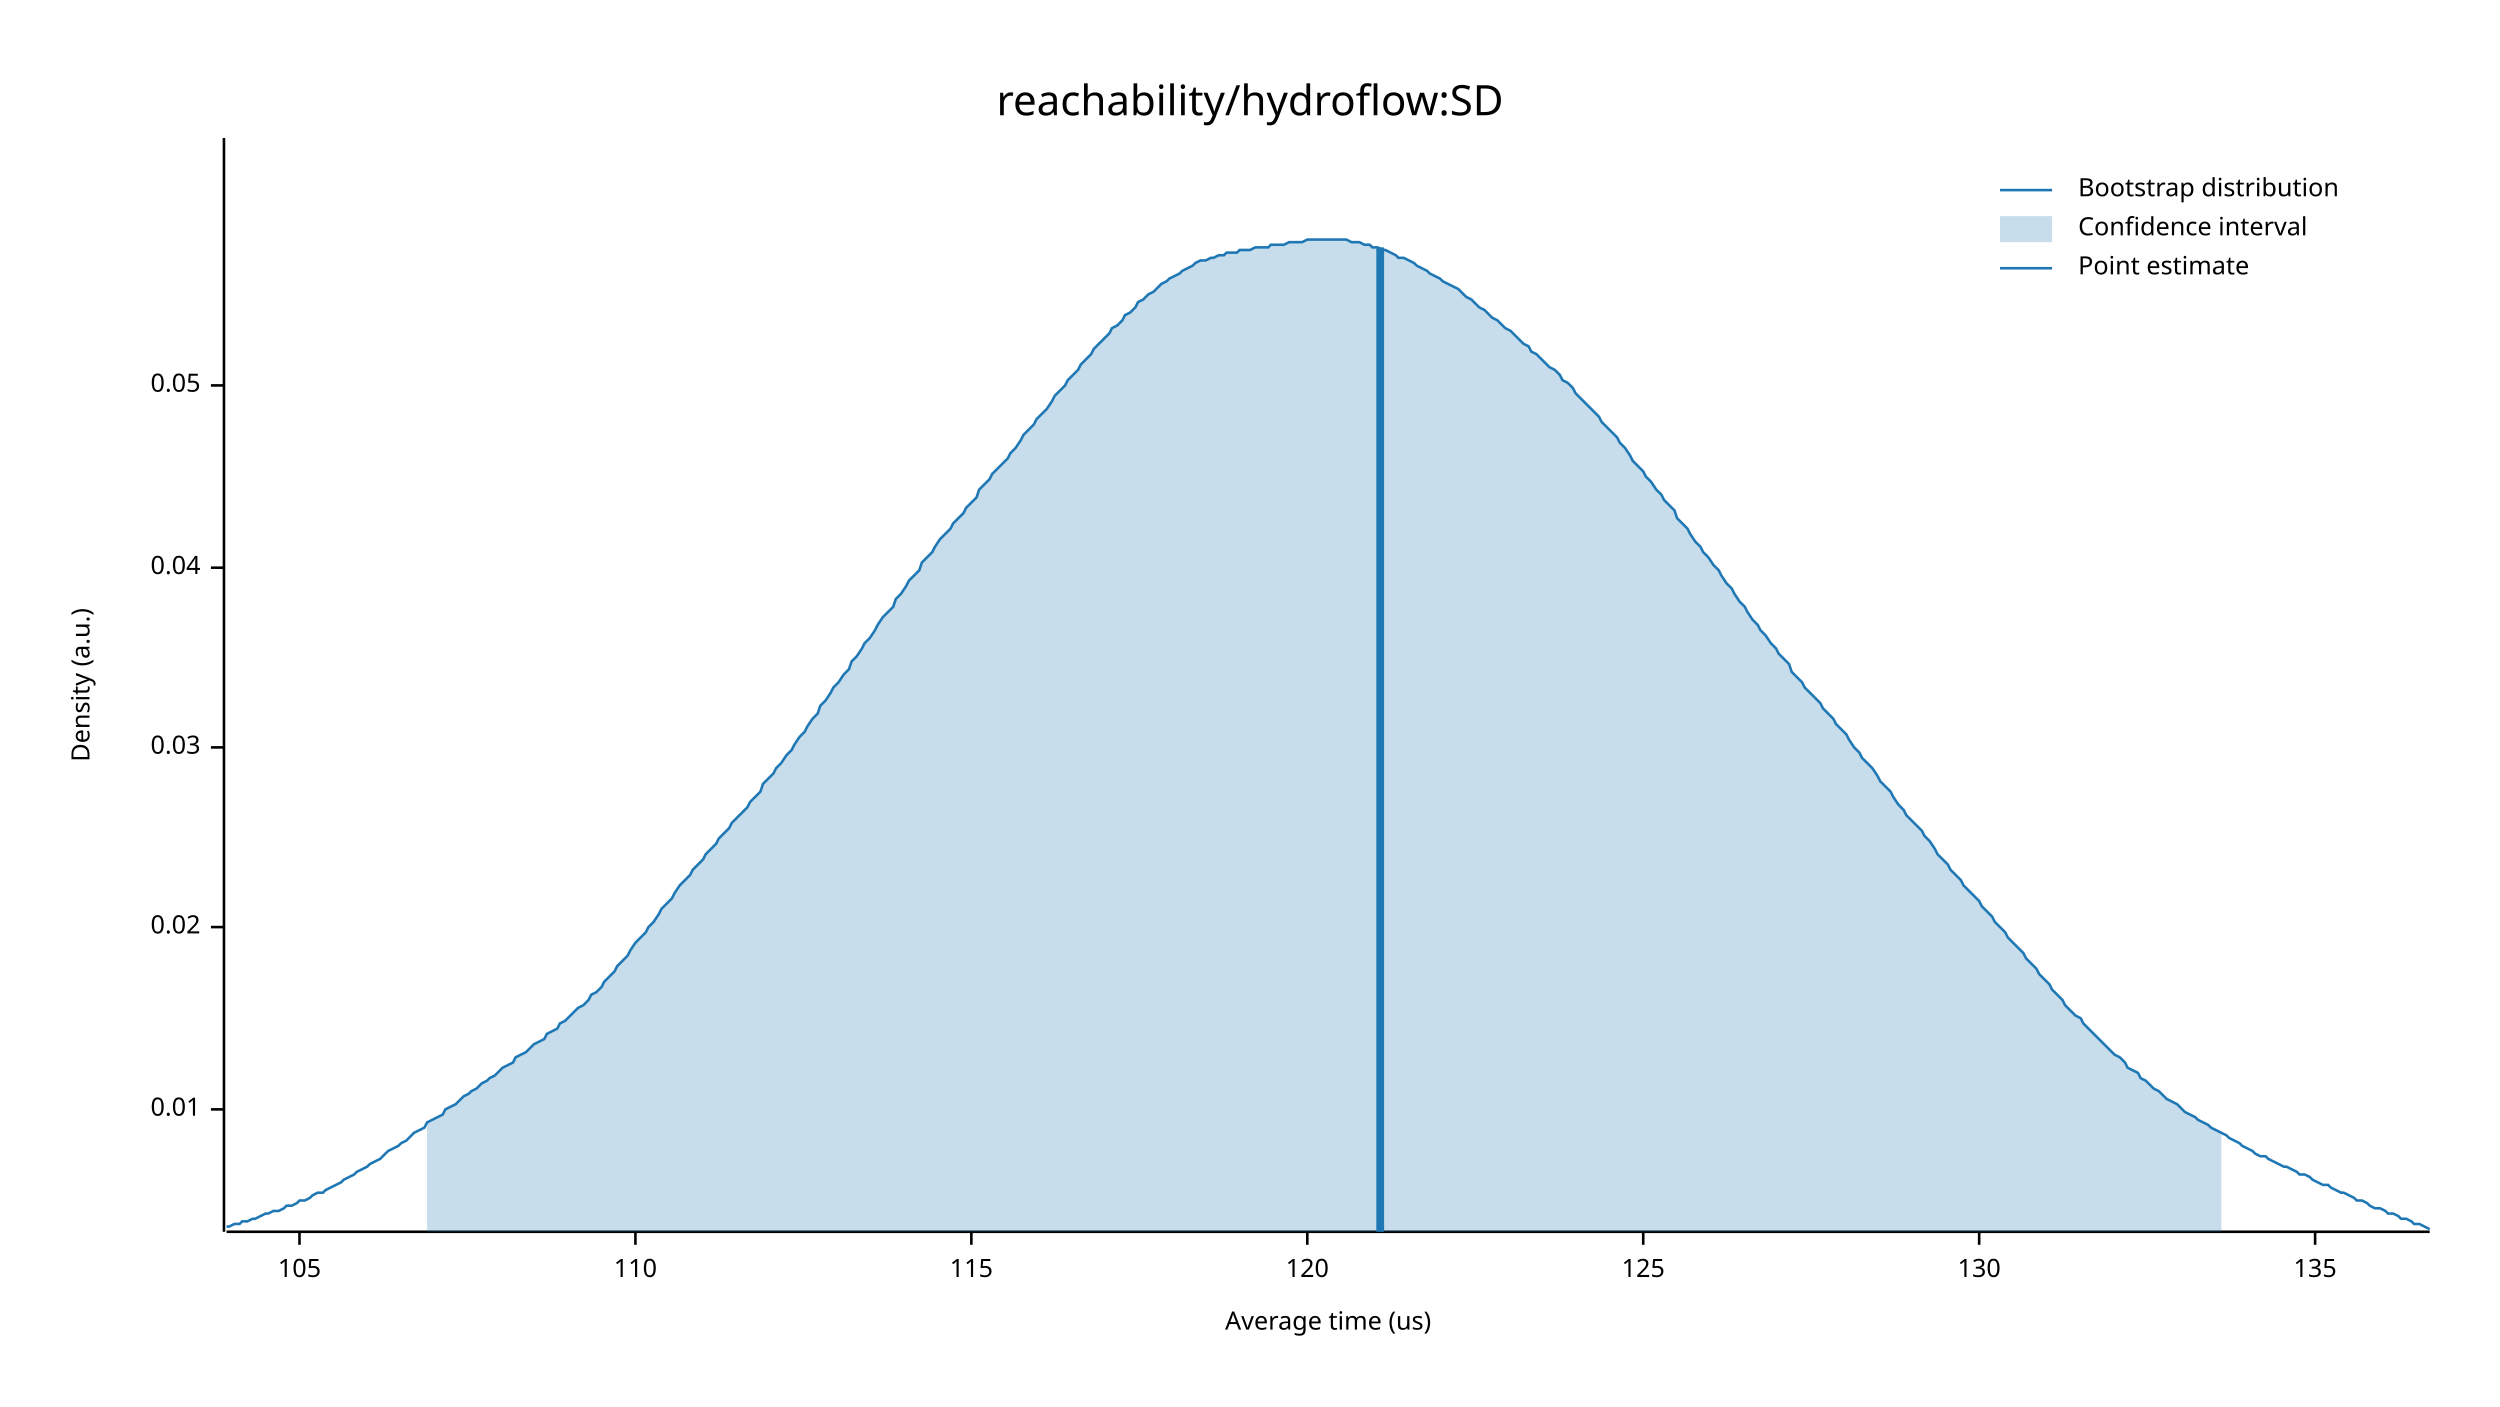
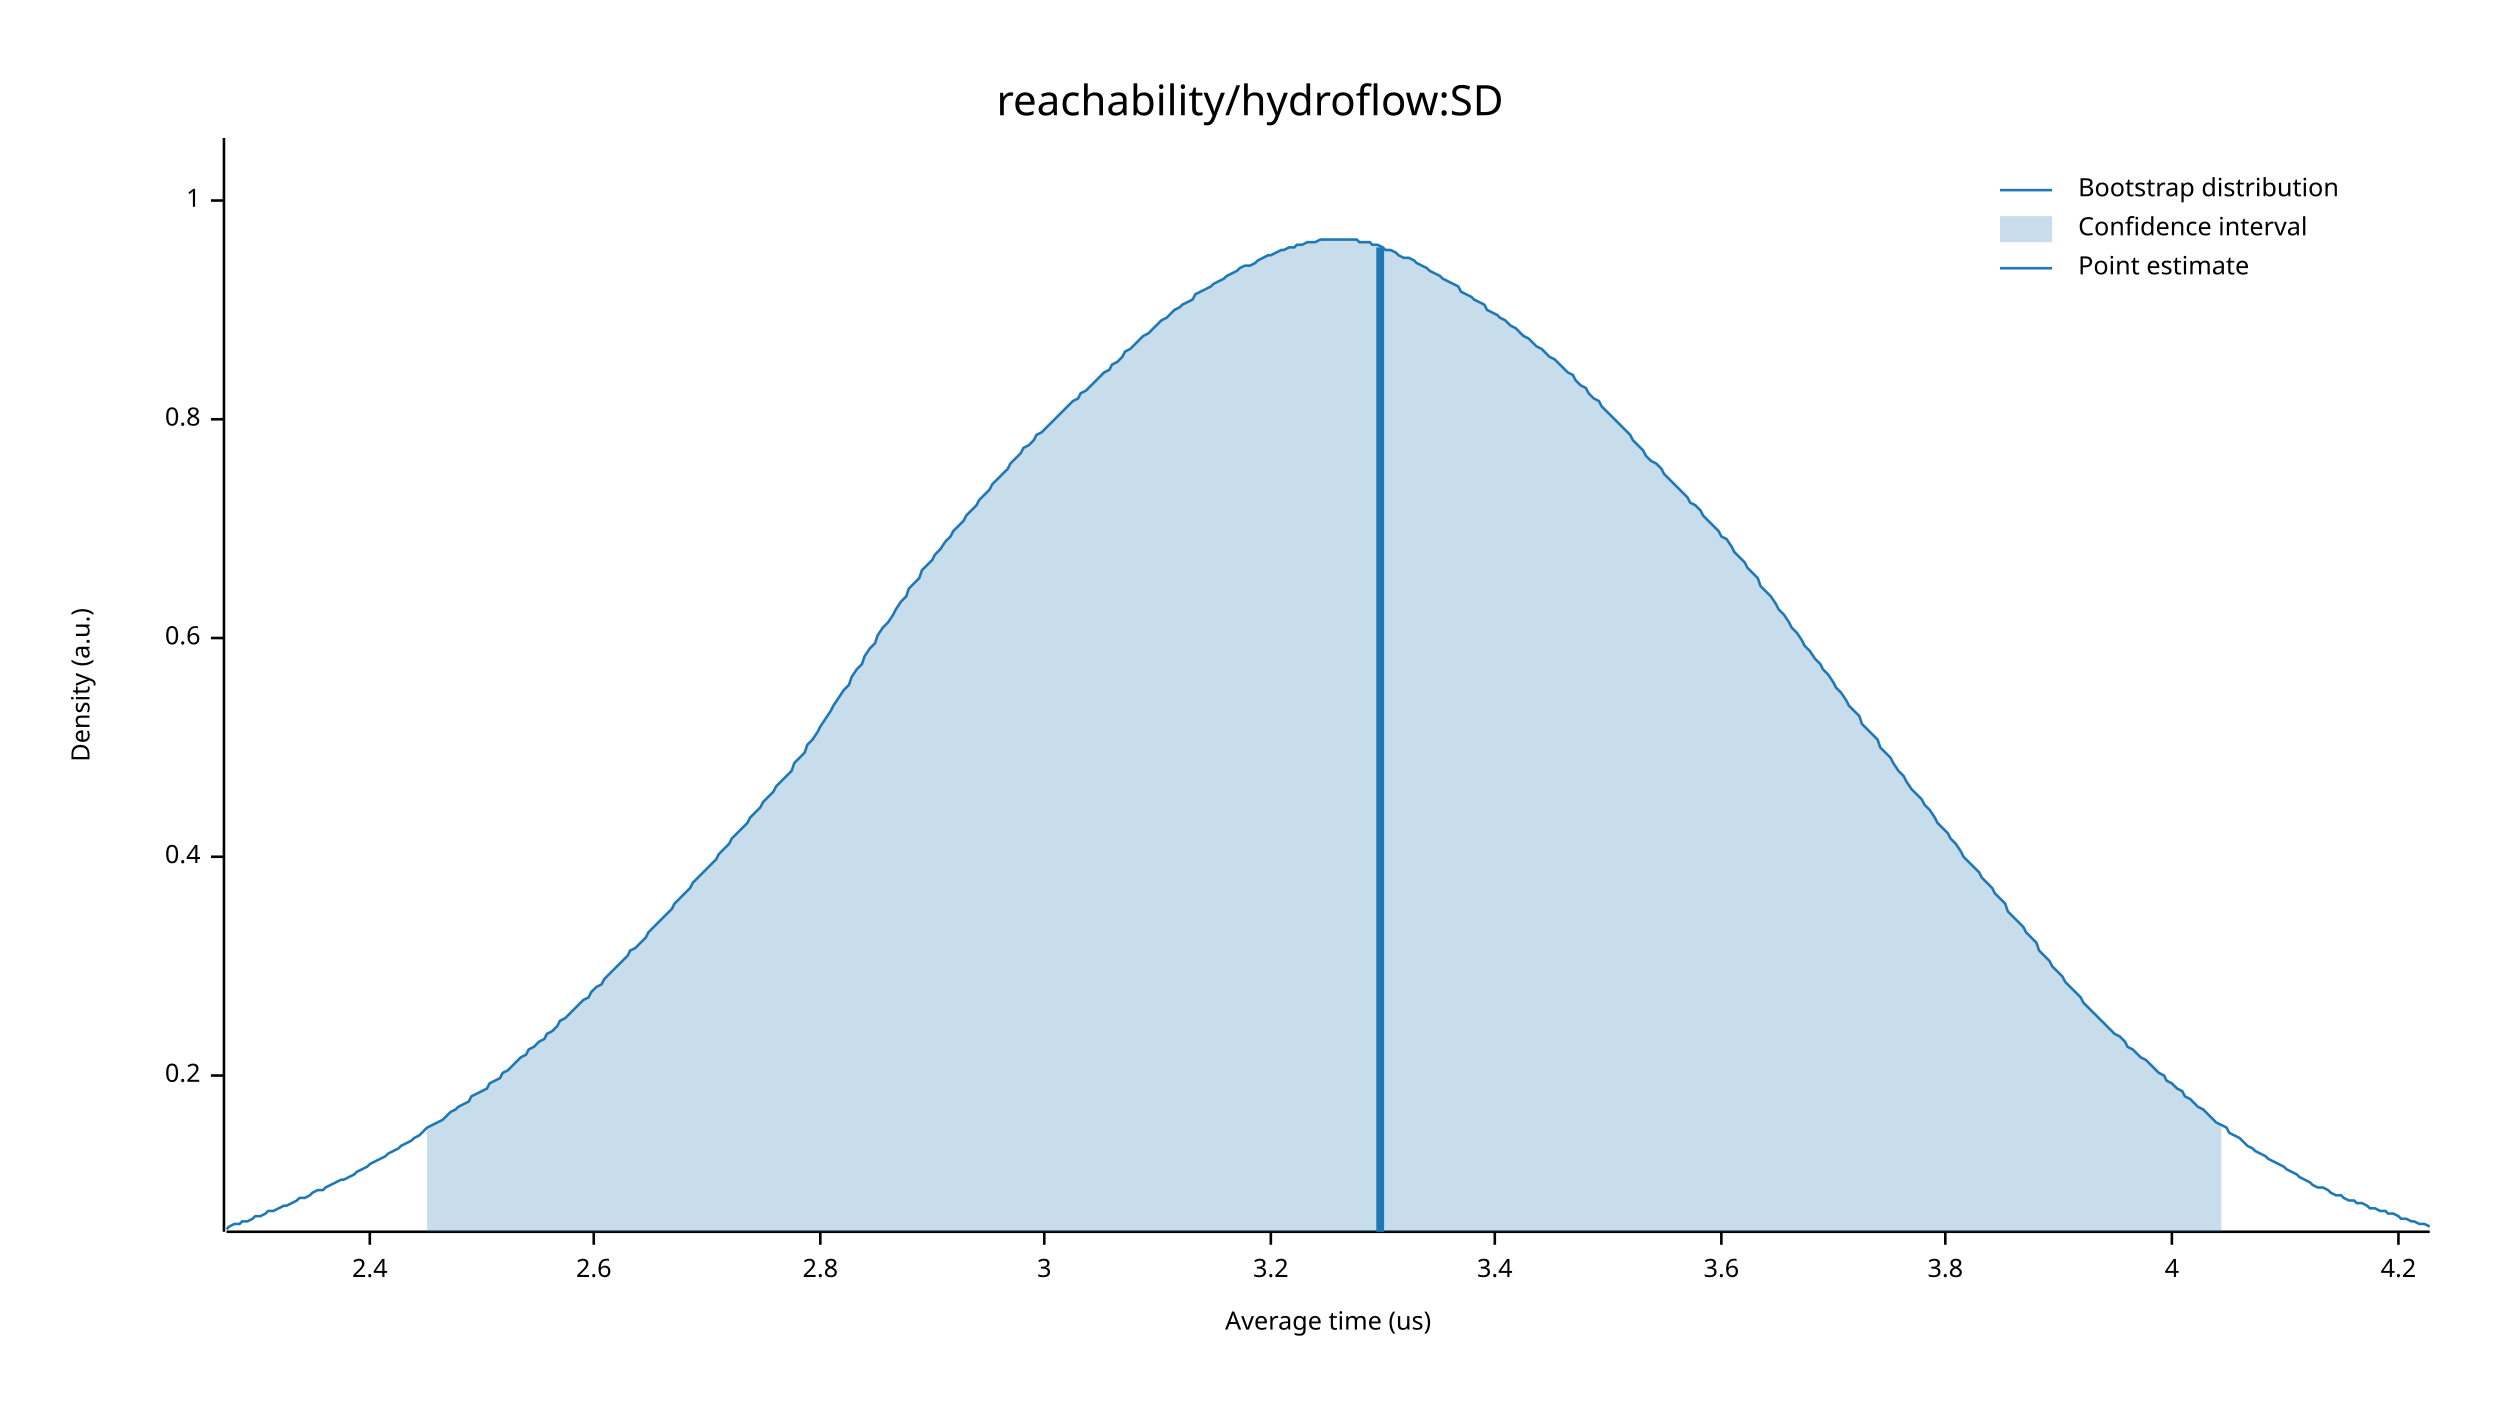
<svg xmlns="http://www.w3.org/2000/svg" width="960" height="540" viewBox="0 0 960 540">
  <text x="480" y="32" dy="0.76em" text-anchor="middle" font-family="sans-serif" font-size="16.129" opacity="1" fill="#000000">
reachability/hydroflow:SD
</text>
  <text x="27" y="263" dy="0.76em" text-anchor="middle" font-family="sans-serif" font-size="9.677" opacity="1" fill="#000000" transform="rotate(270, 27, 263)">
Density (a.u.)
</text>
  <text x="510" y="513" dy="-0.5ex" text-anchor="middle" font-family="sans-serif" font-size="9.677" opacity="1" fill="#000000">
Average time (us)
</text>
  <polyline fill="none" opacity="1" stroke="#000000" stroke-width="1" points="86,53 86,473 " />
-   <text x="77" y="426" dy="0.5ex" text-anchor="end" font-family="sans-serif" font-size="9.677" opacity="1" fill="#000000">
- 0.01
+   <text x="77" y="413" dy="0.5ex" text-anchor="end" font-family="sans-serif" font-size="9.677" opacity="1" fill="#000000">
+ 0.2
</text>
-   <polyline fill="none" opacity="1" stroke="#000000" stroke-width="1" points="81,426 86,426 " />
-   <text x="77" y="356" dy="0.5ex" text-anchor="end" font-family="sans-serif" font-size="9.677" opacity="1" fill="#000000">
- 0.02
+   <polyline fill="none" opacity="1" stroke="#000000" stroke-width="1" points="81,413 86,413 " />
+   <text x="77" y="329" dy="0.5ex" text-anchor="end" font-family="sans-serif" font-size="9.677" opacity="1" fill="#000000">
+ 0.4
</text>
-   <polyline fill="none" opacity="1" stroke="#000000" stroke-width="1" points="81,356 86,356 " />
-   <text x="77" y="287" dy="0.5ex" text-anchor="end" font-family="sans-serif" font-size="9.677" opacity="1" fill="#000000">
- 0.03
+   <polyline fill="none" opacity="1" stroke="#000000" stroke-width="1" points="81,329 86,329 " />
+   <text x="77" y="245" dy="0.5ex" text-anchor="end" font-family="sans-serif" font-size="9.677" opacity="1" fill="#000000">
+ 0.6
</text>
-   <polyline fill="none" opacity="1" stroke="#000000" stroke-width="1" points="81,287 86,287 " />
-   <text x="77" y="218" dy="0.5ex" text-anchor="end" font-family="sans-serif" font-size="9.677" opacity="1" fill="#000000">
- 0.04
+   <polyline fill="none" opacity="1" stroke="#000000" stroke-width="1" points="81,245 86,245 " />
+   <text x="77" y="161" dy="0.5ex" text-anchor="end" font-family="sans-serif" font-size="9.677" opacity="1" fill="#000000">
+ 0.8
</text>
-   <polyline fill="none" opacity="1" stroke="#000000" stroke-width="1" points="81,218 86,218 " />
-   <text x="77" y="148" dy="0.5ex" text-anchor="end" font-family="sans-serif" font-size="9.677" opacity="1" fill="#000000">
- 0.05
+   <polyline fill="none" opacity="1" stroke="#000000" stroke-width="1" points="81,161 86,161 " />
+   <text x="77" y="77" dy="0.5ex" text-anchor="end" font-family="sans-serif" font-size="9.677" opacity="1" fill="#000000">
+ 1
</text>
-   <polyline fill="none" opacity="1" stroke="#000000" stroke-width="1" points="81,148 86,148 " />
+   <polyline fill="none" opacity="1" stroke="#000000" stroke-width="1" points="81,77 86,77 " />
  <polyline fill="none" opacity="1" stroke="#000000" stroke-width="1" points="87,473 933,473 " />
-   <text x="115" y="483" dy="0.76em" text-anchor="middle" font-family="sans-serif" font-size="9.677" opacity="1" fill="#000000">
- 105
+   <text x="142" y="483" dy="0.76em" text-anchor="middle" font-family="sans-serif" font-size="9.677" opacity="1" fill="#000000">
+ 2.4
</text>
-   <polyline fill="none" opacity="1" stroke="#000000" stroke-width="1" points="115,473 115,478 " />
-   <text x="244" y="483" dy="0.76em" text-anchor="middle" font-family="sans-serif" font-size="9.677" opacity="1" fill="#000000">
- 110
+   <polyline fill="none" opacity="1" stroke="#000000" stroke-width="1" points="142,473 142,478 " />
+   <text x="228" y="483" dy="0.76em" text-anchor="middle" font-family="sans-serif" font-size="9.677" opacity="1" fill="#000000">
+ 2.6
</text>
-   <polyline fill="none" opacity="1" stroke="#000000" stroke-width="1" points="244,473 244,478 " />
-   <text x="373" y="483" dy="0.76em" text-anchor="middle" font-family="sans-serif" font-size="9.677" opacity="1" fill="#000000">
- 115
+   <polyline fill="none" opacity="1" stroke="#000000" stroke-width="1" points="228,473 228,478 " />
+   <text x="315" y="483" dy="0.76em" text-anchor="middle" font-family="sans-serif" font-size="9.677" opacity="1" fill="#000000">
+ 2.8
</text>
-   <polyline fill="none" opacity="1" stroke="#000000" stroke-width="1" points="373,473 373,478 " />
-   <text x="502" y="483" dy="0.76em" text-anchor="middle" font-family="sans-serif" font-size="9.677" opacity="1" fill="#000000">
- 120
+   <polyline fill="none" opacity="1" stroke="#000000" stroke-width="1" points="315,473 315,478 " />
+   <text x="401" y="483" dy="0.76em" text-anchor="middle" font-family="sans-serif" font-size="9.677" opacity="1" fill="#000000">
+ 3
</text>
-   <polyline fill="none" opacity="1" stroke="#000000" stroke-width="1" points="502,473 502,478 " />
-   <text x="631" y="483" dy="0.76em" text-anchor="middle" font-family="sans-serif" font-size="9.677" opacity="1" fill="#000000">
- 125
+   <polyline fill="none" opacity="1" stroke="#000000" stroke-width="1" points="401,473 401,478 " />
+   <text x="488" y="483" dy="0.76em" text-anchor="middle" font-family="sans-serif" font-size="9.677" opacity="1" fill="#000000">
+ 3.2
</text>
-   <polyline fill="none" opacity="1" stroke="#000000" stroke-width="1" points="631,473 631,478 " />
-   <text x="760" y="483" dy="0.76em" text-anchor="middle" font-family="sans-serif" font-size="9.677" opacity="1" fill="#000000">
- 130
+   <polyline fill="none" opacity="1" stroke="#000000" stroke-width="1" points="488,473 488,478 " />
+   <text x="574" y="483" dy="0.76em" text-anchor="middle" font-family="sans-serif" font-size="9.677" opacity="1" fill="#000000">
+ 3.4
</text>
-   <polyline fill="none" opacity="1" stroke="#000000" stroke-width="1" points="760,473 760,478 " />
-   <text x="889" y="483" dy="0.76em" text-anchor="middle" font-family="sans-serif" font-size="9.677" opacity="1" fill="#000000">
- 135
+   <polyline fill="none" opacity="1" stroke="#000000" stroke-width="1" points="574,473 574,478 " />
+   <text x="661" y="483" dy="0.76em" text-anchor="middle" font-family="sans-serif" font-size="9.677" opacity="1" fill="#000000">
+ 3.6
</text>
-   <polyline fill="none" opacity="1" stroke="#000000" stroke-width="1" points="889,473 889,478 " />
-   <polyline fill="none" opacity="1" stroke="#1F78B4" stroke-width="1" points="87,471 88,471 90,470 92,470 93,469 95,469 97,468 98,468 100,467 102,466 103,466 105,465 107,465 109,464 110,463 112,463 114,462 115,461 117,461 119,460 120,459 122,458 124,458 125,457 127,456 129,455 131,454 132,453 134,452 136,451 137,450 139,449 141,448 142,447 144,446 146,445 148,443 149,442 151,441 153,440 154,439 156,438 158,436 159,435 161,434 163,433 164,431 166,430 168,429 170,428 171,426 173,425 175,424 176,423 178,421 180,420 181,419 183,418 185,416 187,415 188,414 190,413 192,411 193,410 195,409 197,408 198,406 200,405 202,404 203,403 205,401 207,400 209,399 210,397 212,396 214,395 215,393 217,392 219,390 220,389 222,387 224,386 226,384 227,382 229,381 231,379 232,377 234,375 236,373 237,371 239,369 241,367 242,365 244,362 246,360 248,358 249,356 251,354 253,351 254,349 256,347 258,345 259,343 261,340 263,338 265,336 266,334 268,332 270,330 271,328 273,326 275,324 276,322 278,320 280,318 281,316 283,314 285,312 287,310 288,308 290,306 292,304 293,301 295,299 297,297 298,295 300,293 302,290 304,288 305,286 307,283 309,281 310,279 312,276 314,274 315,271 317,269 319,266 320,264 322,262 324,259 326,257 327,254 329,252 331,249 332,247 334,245 336,242 337,240 339,237 341,235 343,233 344,230 346,228 348,225 349,223 351,221 353,219 354,216 356,214 358,212 359,210 361,207 363,205 365,203 366,201 368,199 370,197 371,195 373,193 375,191 376,188 378,186 380,184 381,182 383,180 385,178 387,176 388,174 390,172 392,169 393,167 395,165 397,163 398,161 400,159 402,157 404,154 405,152 407,150 409,148 410,146 412,144 414,142 415,140 417,138 419,136 420,134 422,132 424,130 426,128 427,126 429,125 431,123 432,121 434,120 436,118 437,116 439,115 441,113 443,112 444,111 446,109 448,108 449,107 451,106 453,105 454,104 456,103 458,102 459,101 461,100 463,100 465,99 466,99 468,98 470,98 471,97 473,97 475,97 476,96 478,96 480,96 482,95 483,95 485,95 487,95 488,94 490,94 492,94 493,94 495,93 497,93 498,93 500,93 502,92 504,92 505,92 507,92 509,92 510,92 512,92 514,92 515,92 517,92 519,93 521,93 522,93 524,94 526,94 527,95 529,95 531,96 532,96 534,97 536,98 537,99 539,99 541,100 543,101 544,102 546,103 548,104 549,105 551,106 553,107 554,108 556,109 558,110 560,111 561,112 563,114 565,115 566,116 568,118 570,119 571,120 573,122 575,123 576,124 578,126 580,127 582,129 583,130 585,132 587,133 588,135 590,136 592,138 593,139 595,141 597,142 599,144 600,146 602,147 604,149 605,151 607,153 609,155 610,156 612,158 614,160 615,162 617,164 619,166 621,168 622,170 624,172 626,175 627,177 629,179 631,181 632,183 634,185 636,188 638,190 639,192 641,194 643,196 644,199 646,201 648,203 649,205 651,208 653,210 654,212 656,214 658,217 660,219 661,221 663,224 665,226 666,228 668,231 670,233 671,235 673,238 675,240 676,242 678,244 680,247 682,249 683,251 685,253 687,255 688,258 690,260 692,262 693,264 695,266 697,268 699,270 700,272 702,274 704,276 705,278 707,280 709,282 710,284 712,287 714,289 715,291 717,293 719,295 721,298 722,300 724,302 726,304 727,306 729,309 731,311 732,313 734,315 736,317 738,319 739,321 741,323 743,326 744,328 746,330 748,332 749,334 751,336 753,338 754,340 756,342 758,344 760,346 761,348 763,350 765,352 766,354 768,356 770,358 771,360 773,362 775,364 777,366 778,368 780,370 782,372 783,374 785,376 787,378 788,380 790,382 792,384 793,386 795,388 797,390 799,391 800,393 802,395 804,397 805,398 807,400 809,402 810,403 812,405 814,406 816,408 817,410 819,411 821,412 822,414 824,415 826,417 827,418 829,419 831,421 832,422 834,423 836,424 838,426 839,427 841,428 843,429 844,430 846,431 848,432 849,433 851,434 853,435 855,436 856,437 858,438 860,439 861,440 863,441 865,442 866,443 868,444 870,444 871,445 873,446 875,447 877,448 878,448 880,449 882,450 883,451 885,451 887,452 888,453 890,454 892,455 894,455 895,456 897,457 899,458 900,458 902,459 904,460 905,461 907,461 909,462 910,463 912,464 914,464 916,465 917,466 919,466 921,467 922,468 924,468 926,469 927,470 929,470 931,471 933,472 " />
-   <polygon opacity="0.25" fill="#1F78B4" points="164,431 166,430 168,429 170,428 171,426 173,425 175,424 176,423 178,421 180,420 181,419 183,418 185,416 187,415 188,414 190,413 192,411 193,410 195,409 197,408 198,406 200,405 202,404 203,403 205,401 207,400 209,399 210,397 212,396 214,395 215,393 217,392 219,390 220,389 222,387 224,386 226,384 227,382 229,381 231,379 232,377 234,375 236,373 237,371 239,369 241,367 242,365 244,362 246,360 248,358 249,356 251,354 253,351 254,349 256,347 258,345 259,343 261,340 263,338 265,336 266,334 268,332 270,330 271,328 273,326 275,324 276,322 278,320 280,318 281,316 283,314 285,312 287,310 288,308 290,306 292,304 293,301 295,299 297,297 298,295 300,293 302,290 304,288 305,286 307,283 309,281 310,279 312,276 314,274 315,271 317,269 319,266 320,264 322,262 324,259 326,257 327,254 329,252 331,249 332,247 334,245 336,242 337,240 339,237 341,235 343,233 344,230 346,228 348,225 349,223 351,221 353,219 354,216 356,214 358,212 359,210 361,207 363,205 365,203 366,201 368,199 370,197 371,195 373,193 375,191 376,188 378,186 380,184 381,182 383,180 385,178 387,176 388,174 390,172 392,169 393,167 395,165 397,163 398,161 400,159 402,157 404,154 405,152 407,150 409,148 410,146 412,144 414,142 415,140 417,138 419,136 420,134 422,132 424,130 426,128 427,126 429,125 431,123 432,121 434,120 436,118 437,116 439,115 441,113 443,112 444,111 446,109 448,108 449,107 451,106 453,105 454,104 456,103 458,102 459,101 461,100 463,100 465,99 466,99 468,98 470,98 471,97 473,97 475,97 476,96 478,96 480,96 482,95 483,95 485,95 487,95 488,94 490,94 492,94 493,94 495,93 497,93 498,93 500,93 502,92 504,92 505,92 507,92 509,92 510,92 512,92 514,92 515,92 517,92 519,93 521,93 522,93 524,94 526,94 527,95 529,95 531,96 532,96 534,97 536,98 537,99 539,99 541,100 543,101 544,102 546,103 548,104 549,105 551,106 553,107 554,108 556,109 558,110 560,111 561,112 563,114 565,115 566,116 568,118 570,119 571,120 573,122 575,123 576,124 578,126 580,127 582,129 583,130 585,132 587,133 588,135 590,136 592,138 593,139 595,141 597,142 599,144 600,146 602,147 604,149 605,151 607,153 609,155 610,156 612,158 614,160 615,162 617,164 619,166 621,168 622,170 624,172 626,175 627,177 629,179 631,181 632,183 634,185 636,188 638,190 639,192 641,194 643,196 644,199 646,201 648,203 649,205 651,208 653,210 654,212 656,214 658,217 660,219 661,221 663,224 665,226 666,228 668,231 670,233 671,235 673,238 675,240 676,242 678,244 680,247 682,249 683,251 685,253 687,255 688,258 690,260 692,262 693,264 695,266 697,268 699,270 700,272 702,274 704,276 705,278 707,280 709,282 710,284 712,287 714,289 715,291 717,293 719,295 721,298 722,300 724,302 726,304 727,306 729,309 731,311 732,313 734,315 736,317 738,319 739,321 741,323 743,326 744,328 746,330 748,332 749,334 751,336 753,338 754,340 756,342 758,344 760,346 761,348 763,350 765,352 766,354 768,356 770,358 771,360 773,362 775,364 777,366 778,368 780,370 782,372 783,374 785,376 787,378 788,380 790,382 792,384 793,386 795,388 797,390 799,391 800,393 802,395 804,397 805,398 807,400 809,402 810,403 812,405 814,406 816,408 817,410 819,411 821,412 822,414 824,415 826,417 827,418 829,419 831,421 832,422 834,423 836,424 838,426 839,427 841,428 843,429 844,430 846,431 848,432 849,433 851,434 853,435 853,473 164,473 " />
+   <polyline fill="none" opacity="1" stroke="#000000" stroke-width="1" points="661,473 661,478 " />
+   <text x="747" y="483" dy="0.76em" text-anchor="middle" font-family="sans-serif" font-size="9.677" opacity="1" fill="#000000">
+ 3.8
+ </text>
+   <polyline fill="none" opacity="1" stroke="#000000" stroke-width="1" points="747,473 747,478 " />
+   <text x="834" y="483" dy="0.76em" text-anchor="middle" font-family="sans-serif" font-size="9.677" opacity="1" fill="#000000">
+ 4
+ </text>
+   <polyline fill="none" opacity="1" stroke="#000000" stroke-width="1" points="834,473 834,478 " />
+   <text x="921" y="483" dy="0.76em" text-anchor="middle" font-family="sans-serif" font-size="9.677" opacity="1" fill="#000000">
+ 4.2
+ </text>
+   <polyline fill="none" opacity="1" stroke="#000000" stroke-width="1" points="921,473 921,478 " />
+   <polyline fill="none" opacity="1" stroke="#1F78B4" stroke-width="1" points="87,472 88,471 90,470 92,470 93,469 95,469 97,468 98,467 100,467 102,466 103,465 105,465 107,464 109,463 110,463 112,462 114,461 115,460 117,460 119,459 120,458 122,457 124,457 125,456 127,455 129,454 131,453 132,453 134,452 136,451 137,450 139,449 141,448 142,447 144,446 146,445 148,444 149,443 151,442 153,441 154,440 156,439 158,438 159,437 161,436 163,434 164,433 166,432 168,431 170,430 171,429 173,427 175,426 176,425 178,424 180,423 181,421 183,420 185,419 187,418 188,416 190,415 192,414 193,412 195,411 197,409 198,408 200,406 202,405 203,403 205,402 207,400 209,399 210,397 212,396 214,394 215,392 217,391 219,389 220,388 222,386 224,384 226,383 227,381 229,379 231,378 232,376 234,374 236,372 237,371 239,369 241,367 242,365 244,364 246,362 248,360 249,358 251,356 253,354 254,353 256,351 258,349 259,347 261,345 263,343 265,341 266,339 268,337 270,335 271,334 273,332 275,330 276,328 278,326 280,324 281,322 283,320 285,318 287,316 288,314 290,312 292,310 293,308 295,306 297,304 298,302 300,300 302,298 304,296 305,293 307,291 309,289 310,286 312,284 314,281 315,279 317,276 319,273 320,271 322,268 324,265 326,263 327,260 329,257 331,255 332,252 334,249 336,247 337,244 339,241 341,239 343,236 344,234 346,231 348,229 349,226 351,224 353,222 354,219 356,217 358,215 359,213 361,211 363,208 365,206 366,204 368,202 370,200 371,198 373,196 375,194 376,192 378,190 380,188 381,186 383,184 385,182 387,180 388,178 390,176 392,174 393,172 395,171 397,169 398,167 400,166 402,164 404,162 405,161 407,159 409,157 410,156 412,154 414,153 415,151 417,150 419,148 420,147 422,145 424,143 426,142 427,140 429,139 431,137 432,135 434,134 436,132 437,131 439,129 441,128 443,126 444,125 446,123 448,122 449,121 451,119 453,118 454,117 456,116 458,115 459,113 461,112 463,111 465,110 466,109 468,108 470,107 471,106 473,105 475,104 476,103 478,102 480,102 482,101 483,100 485,99 487,98 488,98 490,97 492,96 493,96 495,95 497,95 498,94 500,94 502,93 504,93 505,93 507,92 509,92 510,92 512,92 514,92 515,92 517,92 519,92 521,92 522,93 524,93 526,93 527,94 529,94 531,95 532,96 534,96 536,97 537,98 539,99 541,99 543,100 544,101 546,102 548,103 549,104 551,105 553,106 554,107 556,108 558,109 560,110 561,112 563,113 565,114 566,115 568,116 570,117 571,119 573,120 575,121 576,122 578,123 580,125 582,126 583,127 585,129 587,130 588,131 590,133 592,134 593,135 595,137 597,138 599,140 600,141 602,143 604,144 605,146 607,148 609,149 610,151 612,153 614,154 615,156 617,158 619,160 621,162 622,163 624,165 626,167 627,169 629,171 631,173 632,175 634,177 636,178 638,180 639,182 641,184 643,186 644,187 646,189 648,191 649,193 651,194 653,196 654,198 656,200 658,202 660,204 661,206 663,207 665,210 666,212 668,214 670,216 671,218 673,220 675,222 676,225 678,227 680,229 682,232 683,234 685,236 687,239 688,241 690,243 692,246 693,248 695,250 697,253 699,255 700,257 702,259 704,262 705,264 707,266 709,269 710,271 712,273 714,275 715,278 717,280 719,282 721,284 722,287 724,289 726,291 727,293 729,296 731,298 732,300 734,303 736,305 738,307 739,309 741,311 743,314 744,316 746,318 748,320 749,322 751,324 753,327 754,329 756,331 758,333 760,335 761,337 763,339 765,341 766,343 768,345 770,347 771,350 773,352 775,354 777,356 778,358 780,360 782,362 783,365 785,367 787,369 788,371 790,373 792,375 793,377 795,379 797,381 799,383 800,385 802,387 804,389 805,390 807,392 809,394 810,395 812,397 814,398 816,400 817,402 819,403 821,405 822,406 824,407 826,409 827,410 829,412 831,413 832,415 834,416 836,418 838,419 839,421 841,422 843,424 844,425 846,426 848,428 849,429 851,431 853,432 855,433 856,435 858,436 860,437 861,438 863,440 865,441 866,442 868,443 870,444 871,445 873,446 875,447 877,448 878,449 880,450 882,451 883,452 885,453 887,454 888,455 890,456 892,456 894,457 895,458 897,459 899,459 900,460 902,461 904,461 905,462 907,462 909,463 910,464 912,464 914,465 916,465 917,466 919,466 921,467 922,468 924,468 926,469 927,469 929,470 931,470 933,471 " />
+   <polygon opacity="0.25" fill="#1F78B4" points="164,433 166,432 168,431 170,430 171,429 173,427 175,426 176,425 178,424 180,423 181,421 183,420 185,419 187,418 188,416 190,415 192,414 193,412 195,411 197,409 198,408 200,406 202,405 203,403 205,402 207,400 209,399 210,397 212,396 214,394 215,392 217,391 219,389 220,388 222,386 224,384 226,383 227,381 229,379 231,378 232,376 234,374 236,372 237,371 239,369 241,367 242,365 244,364 246,362 248,360 249,358 251,356 253,354 254,353 256,351 258,349 259,347 261,345 263,343 265,341 266,339 268,337 270,335 271,334 273,332 275,330 276,328 278,326 280,324 281,322 283,320 285,318 287,316 288,314 290,312 292,310 293,308 295,306 297,304 298,302 300,300 302,298 304,296 305,293 307,291 309,289 310,286 312,284 314,281 315,279 317,276 319,273 320,271 322,268 324,265 326,263 327,260 329,257 331,255 332,252 334,249 336,247 337,244 339,241 341,239 343,236 344,234 346,231 348,229 349,226 351,224 353,222 354,219 356,217 358,215 359,213 361,211 363,208 365,206 366,204 368,202 370,200 371,198 373,196 375,194 376,192 378,190 380,188 381,186 383,184 385,182 387,180 388,178 390,176 392,174 393,172 395,171 397,169 398,167 400,166 402,164 404,162 405,161 407,159 409,157 410,156 412,154 414,153 415,151 417,150 419,148 420,147 422,145 424,143 426,142 427,140 429,139 431,137 432,135 434,134 436,132 437,131 439,129 441,128 443,126 444,125 446,123 448,122 449,121 451,119 453,118 454,117 456,116 458,115 459,113 461,112 463,111 465,110 466,109 468,108 470,107 471,106 473,105 475,104 476,103 478,102 480,102 482,101 483,100 485,99 487,98 488,98 490,97 492,96 493,96 495,95 497,95 498,94 500,94 502,93 504,93 505,93 507,92 509,92 510,92 512,92 514,92 515,92 517,92 519,92 521,92 522,93 524,93 526,93 527,94 529,94 531,95 532,96 534,96 536,97 537,98 539,99 541,99 543,100 544,101 546,102 548,103 549,104 551,105 553,106 554,107 556,108 558,109 560,110 561,112 563,113 565,114 566,115 568,116 570,117 571,119 573,120 575,121 576,122 578,123 580,125 582,126 583,127 585,129 587,130 588,131 590,133 592,134 593,135 595,137 597,138 599,140 600,141 602,143 604,144 605,146 607,148 609,149 610,151 612,153 614,154 615,156 617,158 619,160 621,162 622,163 624,165 626,167 627,169 629,171 631,173 632,175 634,177 636,178 638,180 639,182 641,184 643,186 644,187 646,189 648,191 649,193 651,194 653,196 654,198 656,200 658,202 660,204 661,206 663,207 665,210 666,212 668,214 670,216 671,218 673,220 675,222 676,225 678,227 680,229 682,232 683,234 685,236 687,239 688,241 690,243 692,246 693,248 695,250 697,253 699,255 700,257 702,259 704,262 705,264 707,266 709,269 710,271 712,273 714,275 715,278 717,280 719,282 721,284 722,287 724,289 726,291 727,293 729,296 731,298 732,300 734,303 736,305 738,307 739,309 741,311 743,314 744,316 746,318 748,320 749,322 751,324 753,327 754,329 756,331 758,333 760,335 761,337 763,339 765,341 766,343 768,345 770,347 771,350 773,352 775,354 777,356 778,358 780,360 782,362 783,365 785,367 787,369 788,371 790,373 792,375 793,377 795,379 797,381 799,383 800,385 802,387 804,389 805,390 807,392 809,394 810,395 812,397 814,398 816,400 817,402 819,403 821,405 822,406 824,407 826,409 827,410 829,412 831,413 832,415 834,416 836,418 838,419 839,421 841,422 843,424 844,425 846,426 848,428 849,429 851,431 853,432 853,473 164,473 " />
  <polyline fill="none" opacity="1" stroke="#1F78B4" stroke-width="3" points="530,473 530,95 " />
  <text x="798" y="68" dy="0.76em" text-anchor="start" font-family="sans-serif" font-size="9.677" opacity="1" fill="#000000">
Bootstrap distribution
</text>
  <text x="798" y="83" dy="0.76em" text-anchor="start" font-family="sans-serif" font-size="9.677" opacity="1" fill="#000000">
Confidence interval
</text>
  <text x="798" y="98" dy="0.76em" text-anchor="start" font-family="sans-serif" font-size="9.677" opacity="1" fill="#000000">
Point estimate
</text>
  <polyline fill="none" opacity="1" stroke="#1F78B4" stroke-width="1" points="768,73 788,73 " />
  <rect x="768" y="83" width="20" height="10" opacity="0.25" fill="#1F78B4" stroke="none" />
  <polyline fill="none" opacity="1" stroke="#1F78B4" stroke-width="1" points="768,103 788,103 " />
</svg>
